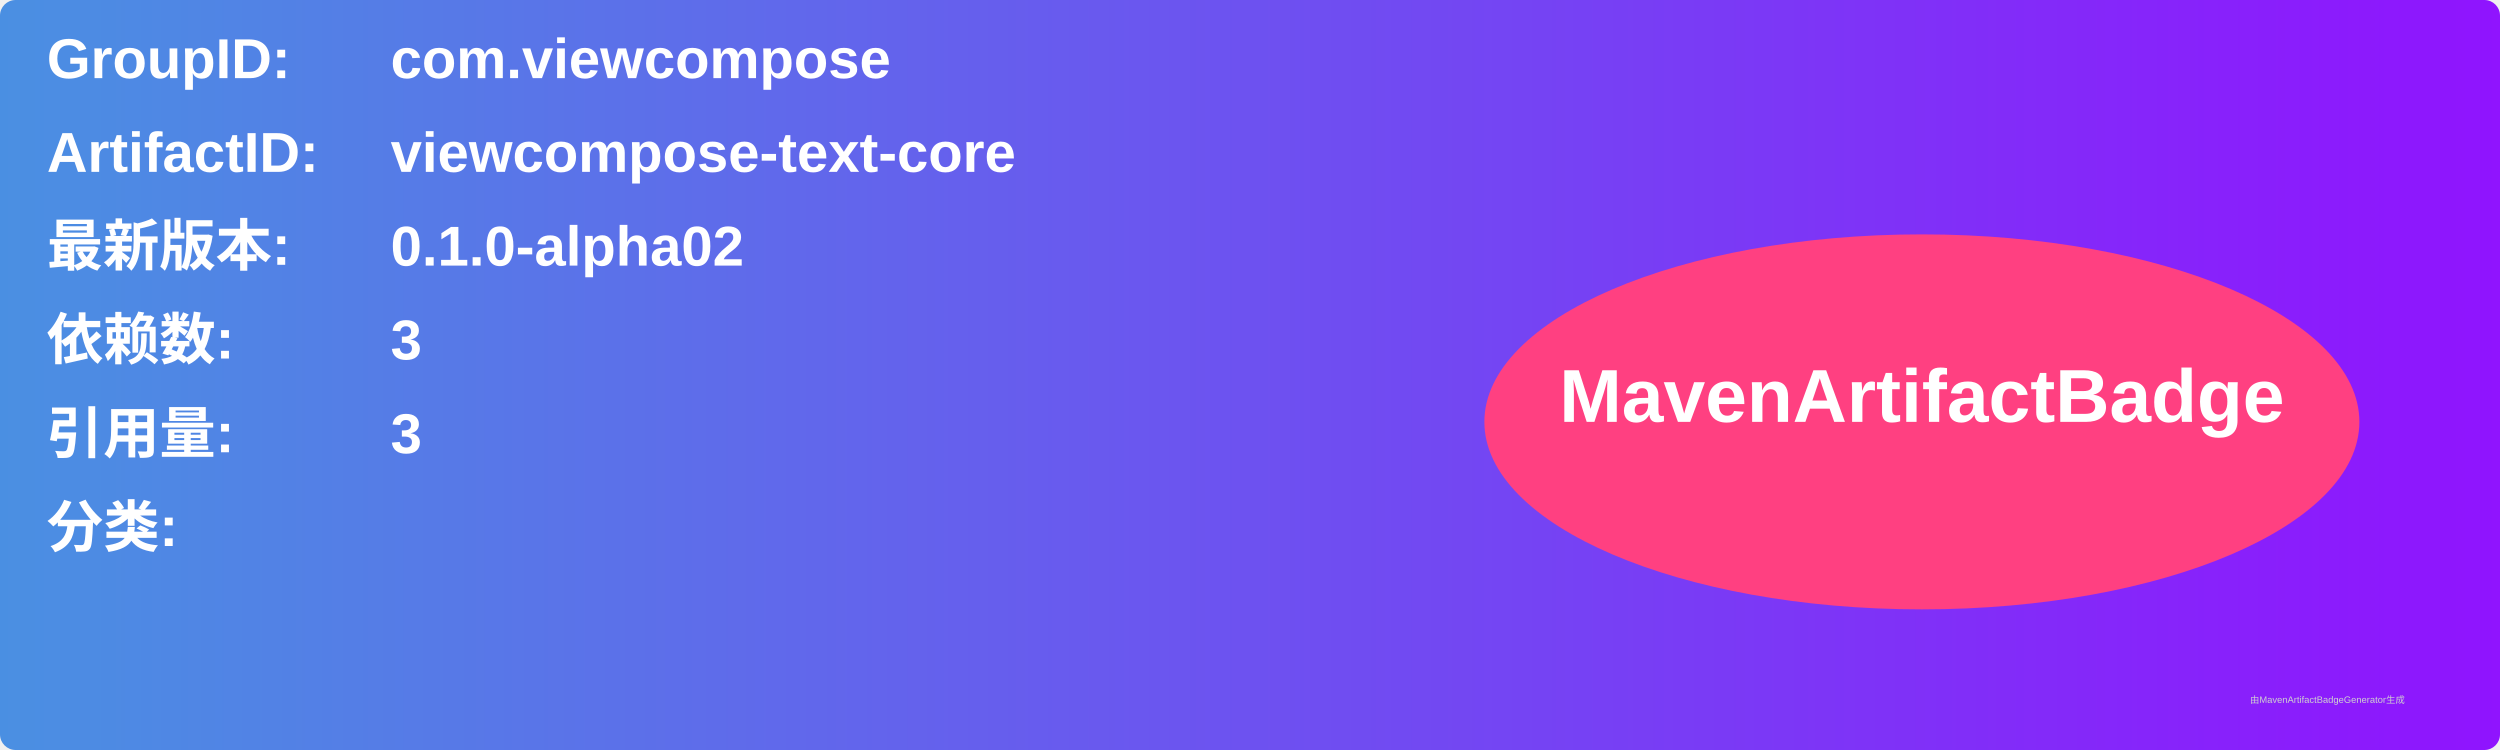
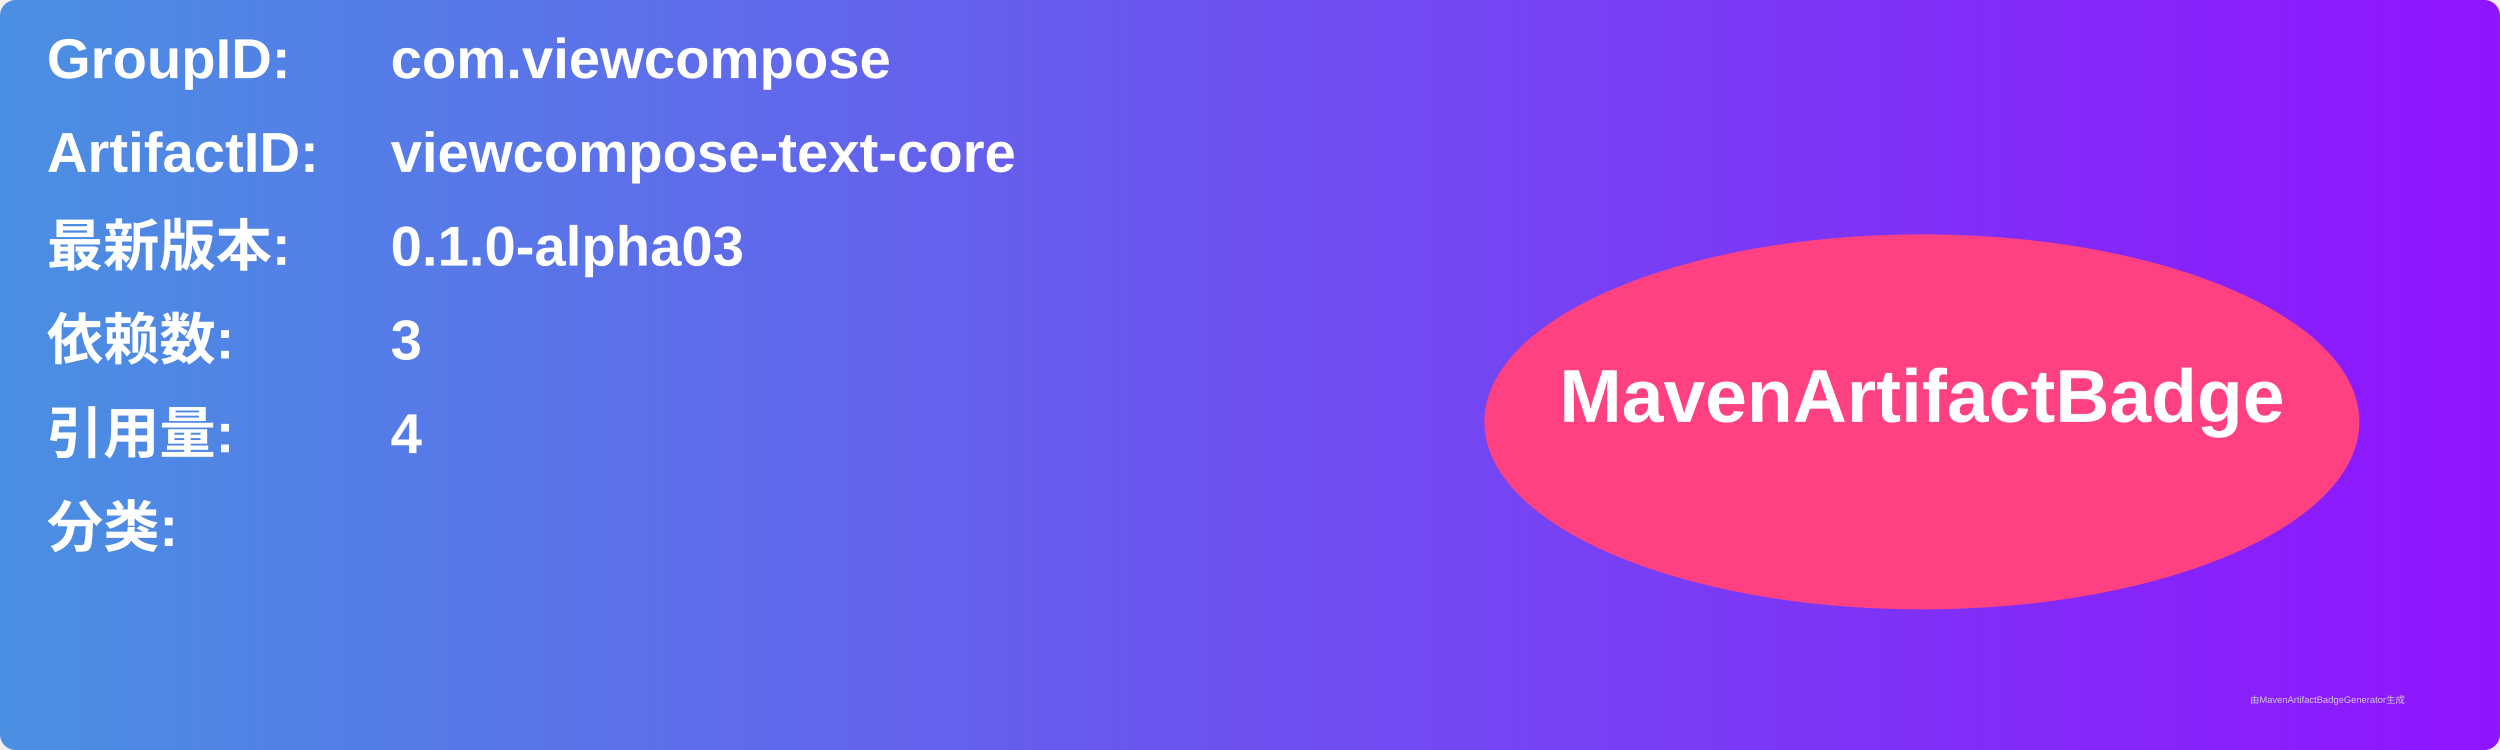
<svg xmlns="http://www.w3.org/2000/svg" width="800" height="240" viewBox="0 0 800 240">
  <linearGradient id="grad" x1="0%" y1="0%" x2="100%" y2="0%">
    <stop offset="0%" stop-color="#4a90e2" />
    <stop offset="100%" stop-color="#9013fe" />
  </linearGradient>
  <rect width="100%" height="100%" rx="5" ry="5" fill="url(#grad)" />
  <g transform="translate(15, 15)">
    <text x="0" y="10" font-family="Arial" font-size="18" fill="white" font-weight="bold" width="260">GroupID:</text>
    <text x="110" y="10" font-family="Arial" font-size="18" fill="white" font-weight="bold" width="460">com.viewcompose</text>
    <text x="0" y="40" font-family="Arial" font-size="18" fill="white" font-weight="bold" width="260">ArtifactID:</text>
    <text x="110" y="40" font-family="Arial" font-size="18" fill="white" font-weight="bold" width="460">viewcompose-text-core</text>
    <text x="0" y="70" font-family="Arial" font-size="18" fill="white" font-weight="bold">最新版本:</text>
    <text x="110" y="70" font-family="Arial" font-size="18" fill="white" font-weight="bold">
-       <tspan font-weight="bold">0.1.0-alpha02</tspan>
+       <tspan font-weight="bold">0.1.0-alpha03</tspan>
    </text>
    <text x="0" y="100" font-family="Arial" font-size="18" fill="white" font-weight="bold">依赖数: </text>
    <text x="110" y="100" font-family="Arial" font-size="18" fill="white">
      <tspan font-weight="bold">3</tspan>
    </text>
    <text x="0" y="130" font-family="Arial" font-size="18" fill="white" font-weight="bold">引用量: </text>
    <text x="110" y="130" font-family="Arial" font-size="18" fill="white">
-       <tspan font-weight="bold">3</tspan>
+       <tspan font-weight="bold">4</tspan>
    </text>
    <text x="0" y="160" font-family="Arial" font-size="18" fill="white" font-weight="bold">分类:</text>
    <text x="10" y="190" font-family="Arial" font-size="10" fill="white">
      <tspan font-weight="bold" />
    </text>
    <ellipse cx="600" cy="120" rx="140" ry="60" fill="#ff4081" />
    <text x="600" y="120" text-anchor="middle" font-family="Arial" font-size="24" fill="white" font-weight="bold">MavenArtifactBadge</text>
  </g>
  <text x="720" y="225" font-family="Arial" font-size="3" fill="#d0d0d0">由MavenArtifactBadgeGenerator生成</text>
</svg>
